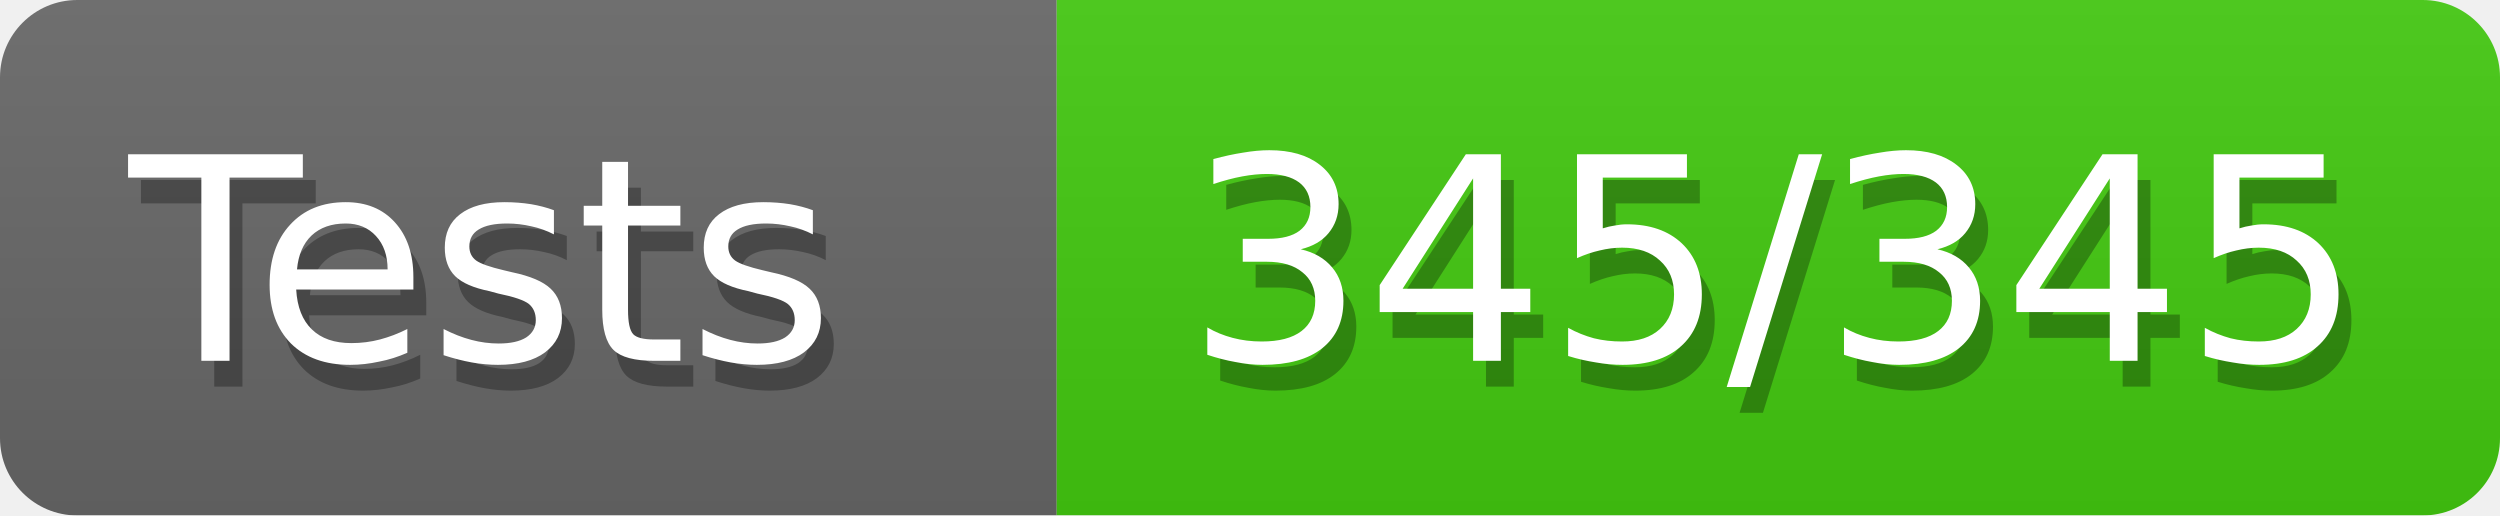
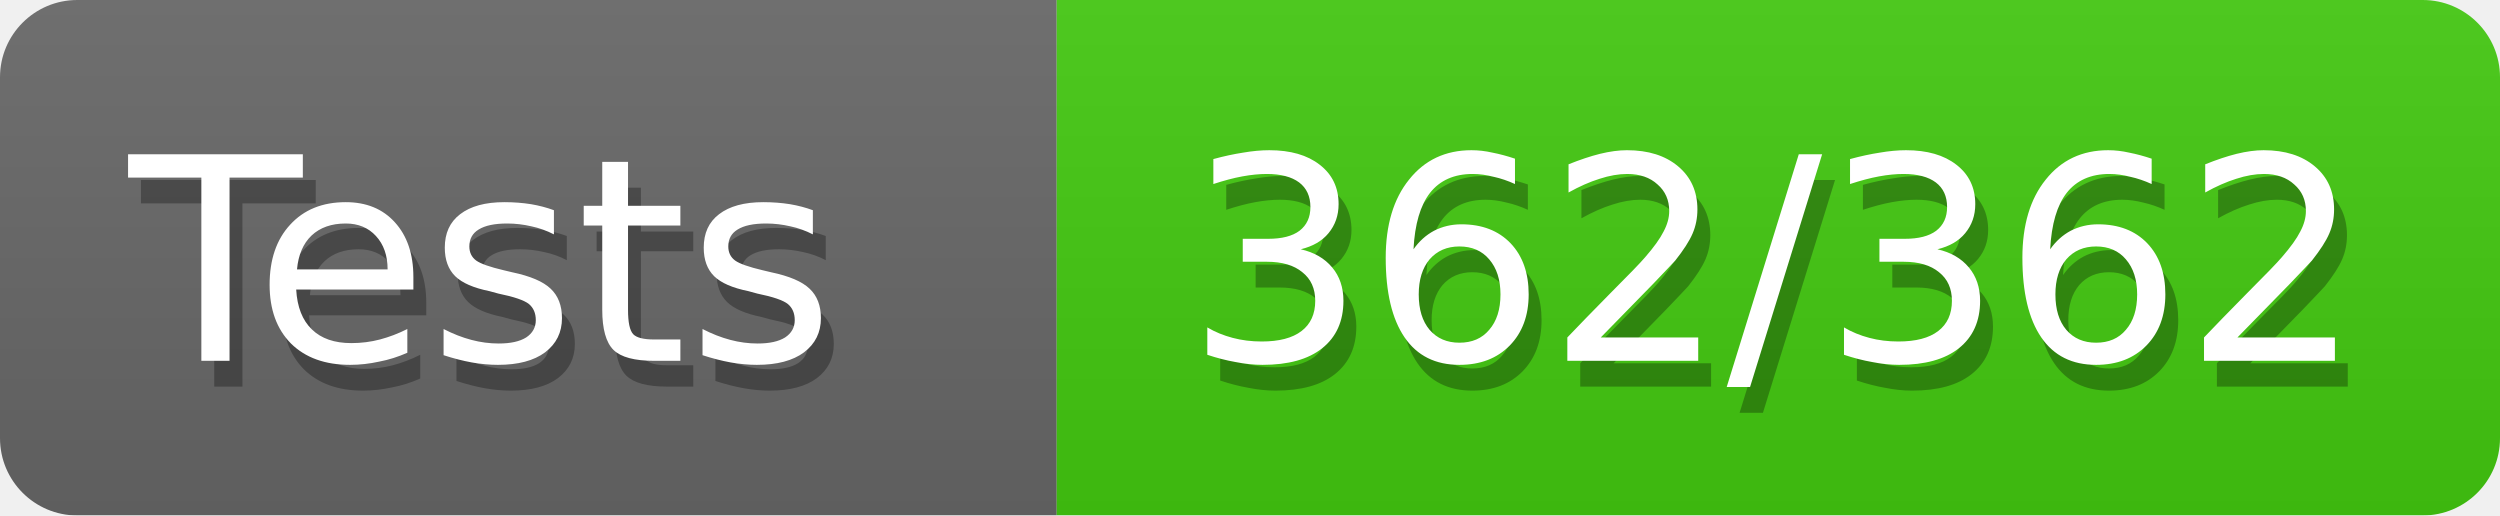
<svg xmlns="http://www.w3.org/2000/svg" width="97" height="20">
  <defs>
    <style>text{font-size:11px;font-family:Verdana,DejaVu Sans,Geneva,sans-serif}text.shadow{fill:#010101;fill-opacity:.3}text.high{fill:#fff}</style>
    <linearGradient id="smooth" x2="0" y2="100%">
      <stop offset="0" stop-color="#aaa" stop-opacity=".1" />
      <stop offset="1" stop-opacity=".1" />
    </linearGradient>
    <mask id="round">
      <rect width="100%" height="100%" fill="#fff" rx="3" />
    </mask>
  </defs>
  <g id="bg" mask="url(#round)">
    <path fill="#696969" d="M0 0h41v20H0z" />
    <path fill="#4c1" d="M41 0h56v20H41z" />
    <path fill="url(#smooth)" d="M0 0h97v20H0z" />
  </g>
  <g id="fg">
    <text x="5.5" y="15" class="shadow">Tests</text>
    <text x="5" y="14" class="high">Tests</text>
-     <text x="46.5" y="15" class="shadow">345/345</text>
-     <text x="46" y="14" class="high">345/345</text>
+     <text x="46.5" y="15" class="shadow">362/362</text>
+     <text x="46" y="14" class="high">362/362</text>
  </g>
</svg>
